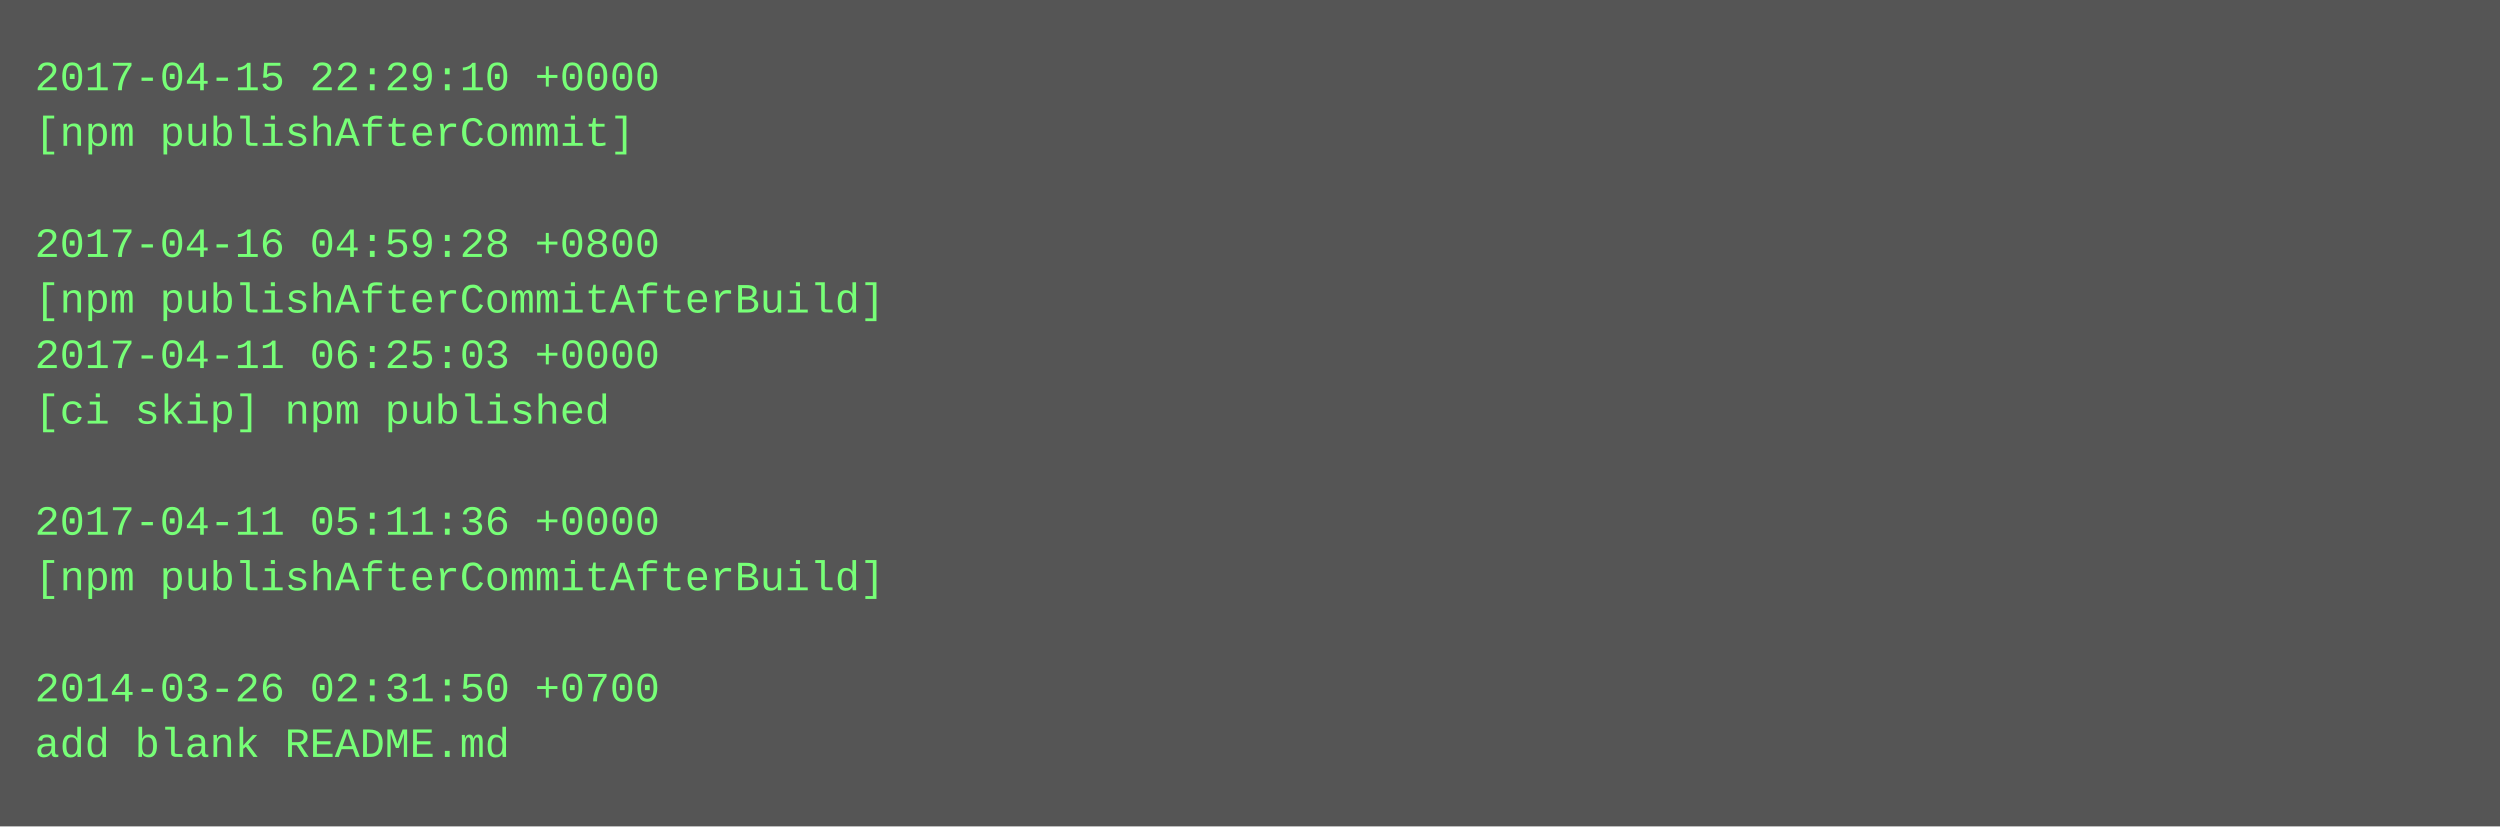
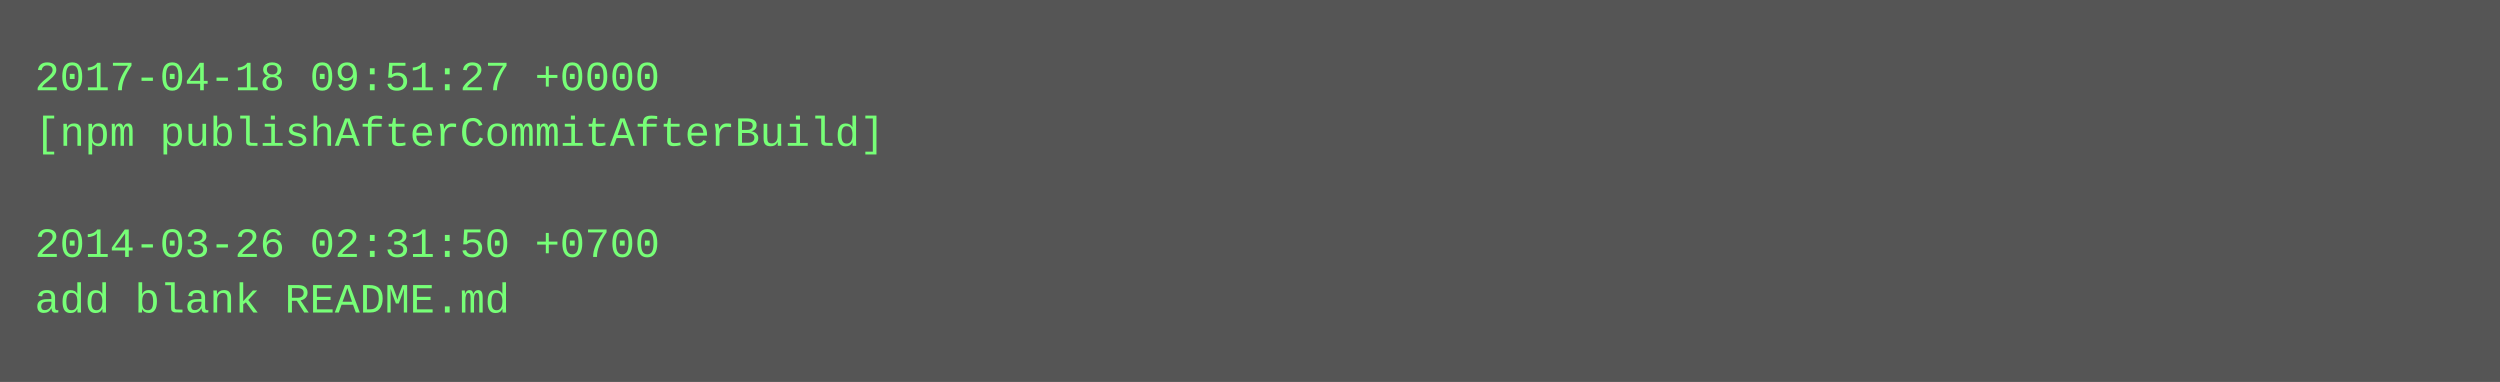
- <svg xmlns="http://www.w3.org/2000/svg" height="238" width="720">
-   <rect height="238" fill="#555" width="720" />
+ <svg xmlns="http://www.w3.org/2000/svg" height="110" width="720">
+   <rect height="110" fill="#555" width="720" />
  <text fill="#7f7" font-family="Courier New" font-size="12" xml:space="preserve">
-     <tspan x="10" y="26">2017-04-15 22:29:10 +0000</tspan>
-     <tspan x="10" y="42">[npm publishAfterCommit]</tspan>
+     <tspan x="10" y="26">2017-04-18 09:51:27 +0000</tspan>
+     <tspan x="10" y="42">[npm publishAfterCommitAfterBuild]</tspan>
    <tspan x="10" y="58" />
-     <tspan x="10" y="74">2017-04-16 04:59:28 +0800</tspan>
-     <tspan x="10" y="90">[npm publishAfterCommitAfterBuild]</tspan>
-     <tspan x="10" y="106">2017-04-11 06:25:03 +0000</tspan>
-     <tspan x="10" y="122">[ci skip] npm published</tspan>
-     <tspan x="10" y="138" />
-     <tspan x="10" y="154">2017-04-11 05:11:36 +0000</tspan>
-     <tspan x="10" y="170">[npm publishAfterCommitAfterBuild]</tspan>
-     <tspan x="10" y="186" />
-     <tspan x="10" y="202">2014-03-26 02:31:50 +0700</tspan>
-     <tspan x="10" y="218">add blank README.md</tspan>
+     <tspan x="10" y="74">2014-03-26 02:31:50 +0700</tspan>
+     <tspan x="10" y="90">add blank README.md</tspan>
  </text>
</svg>
